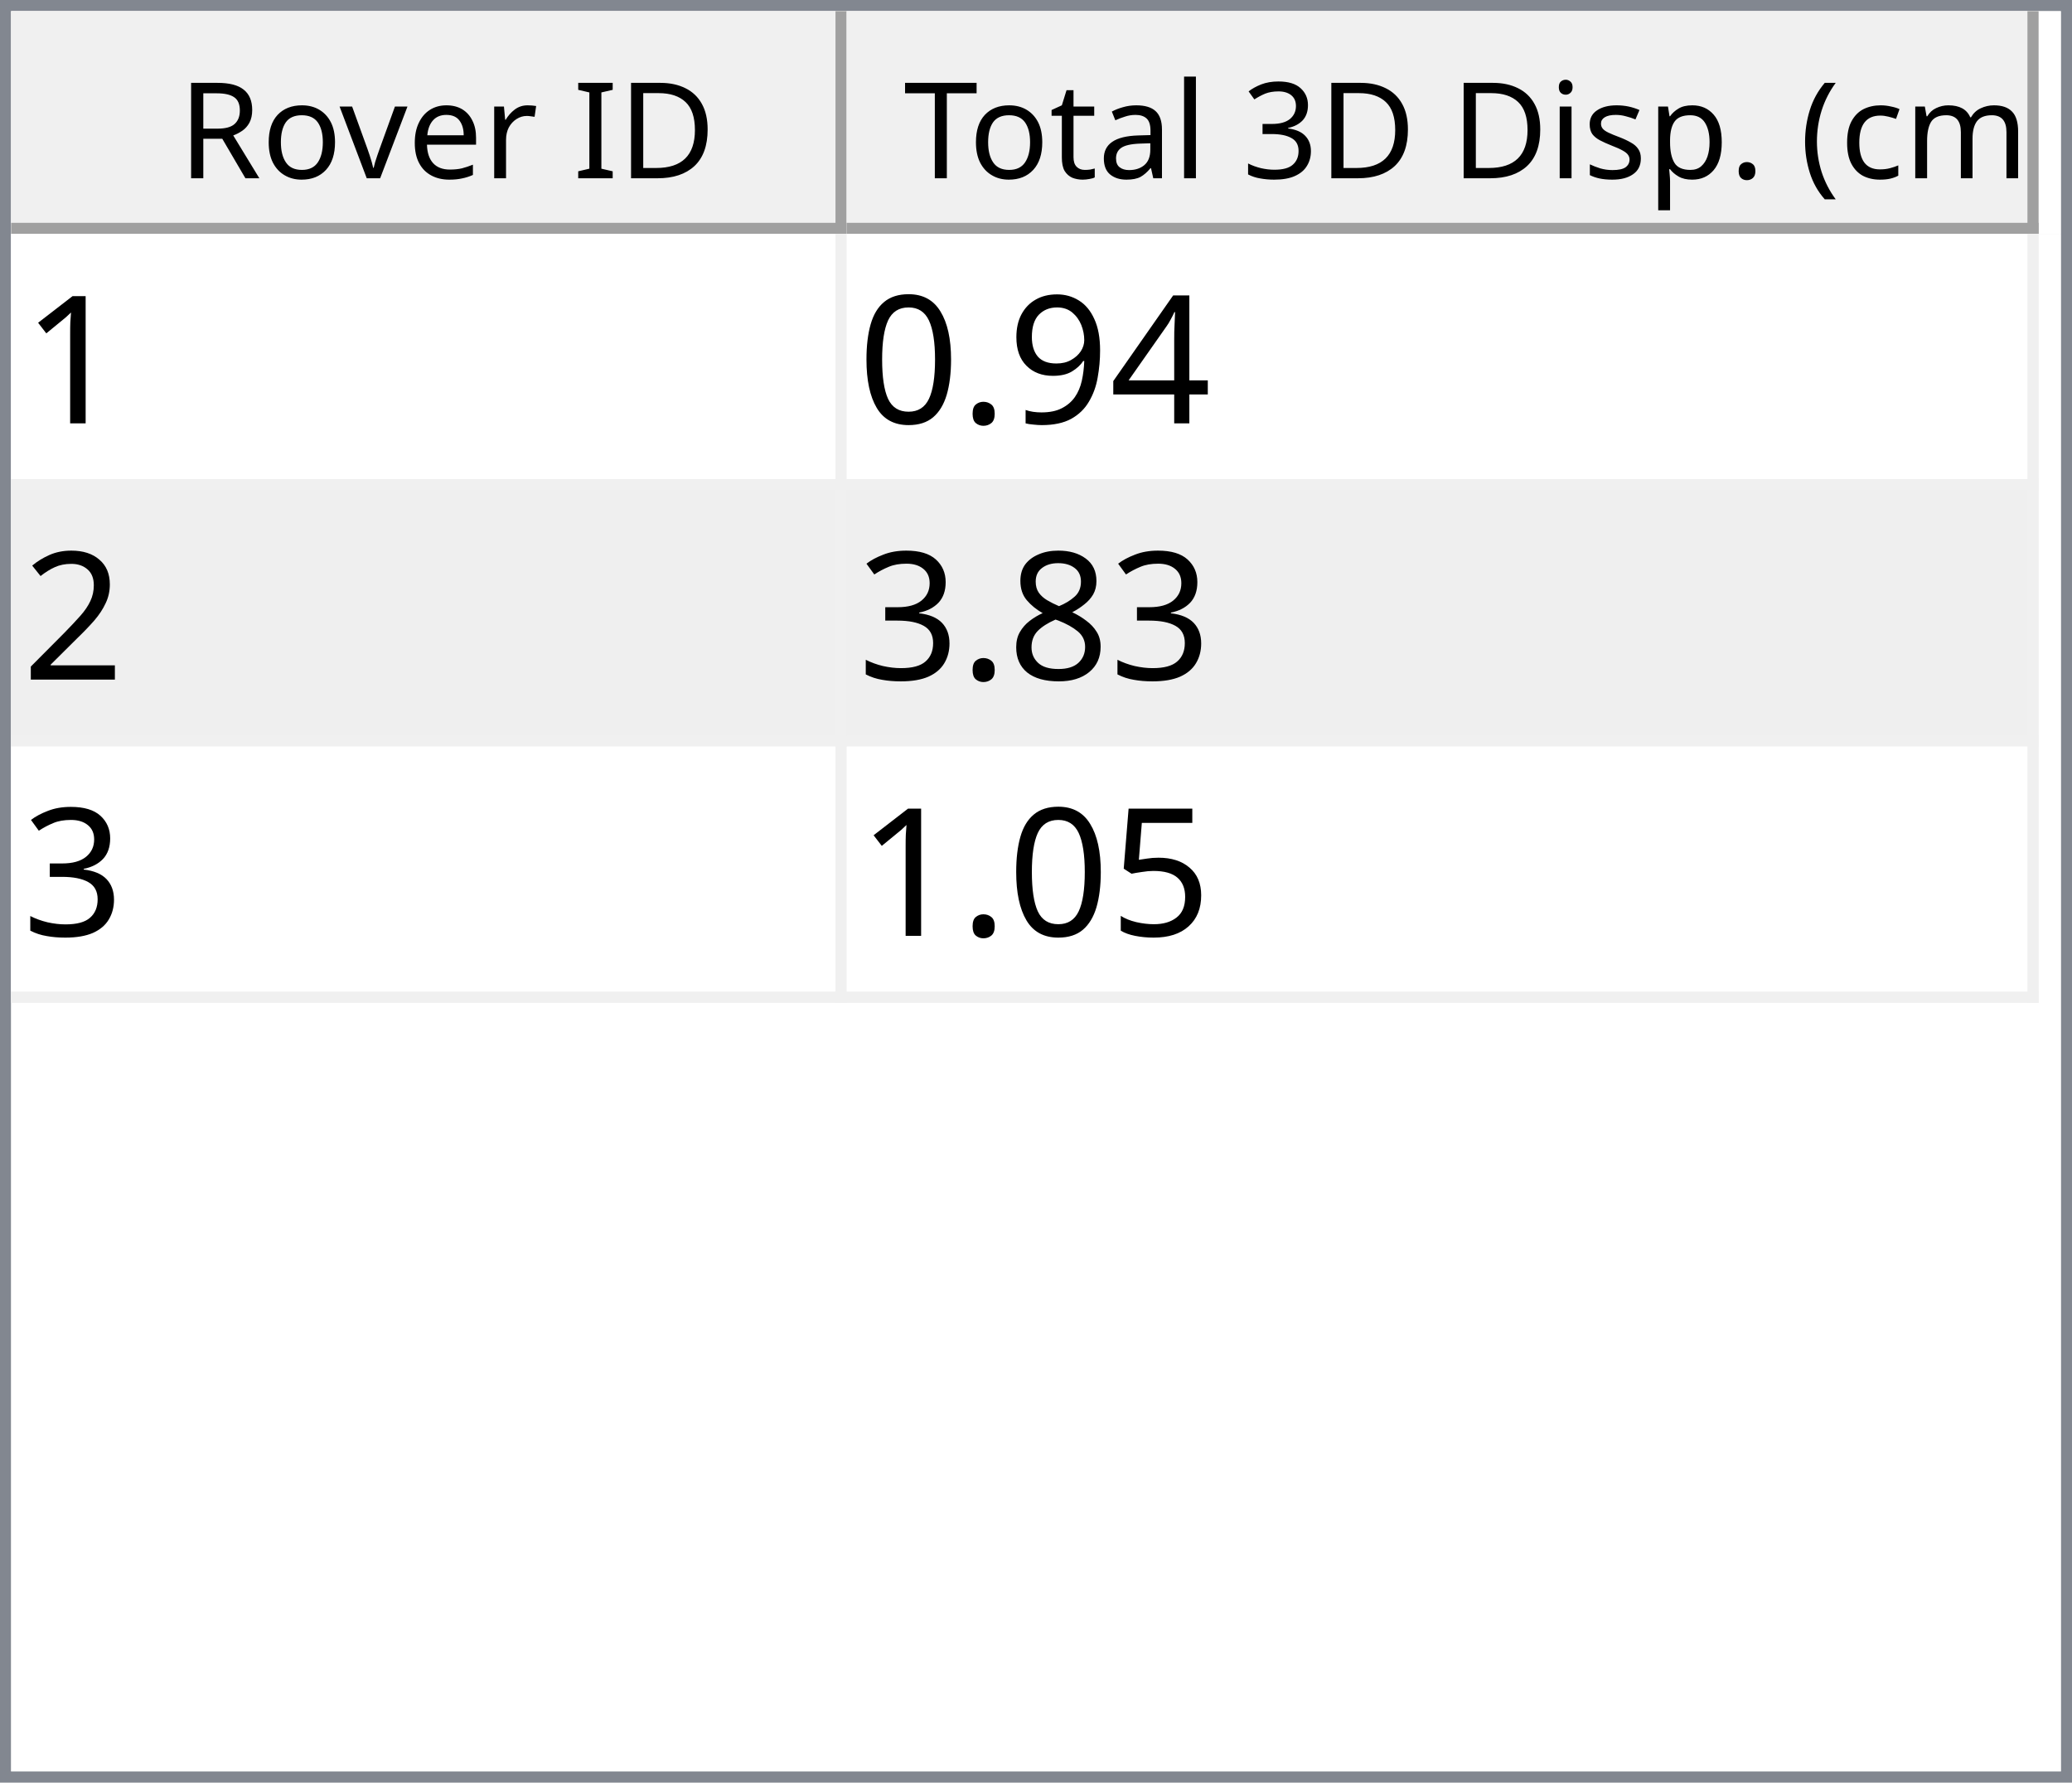
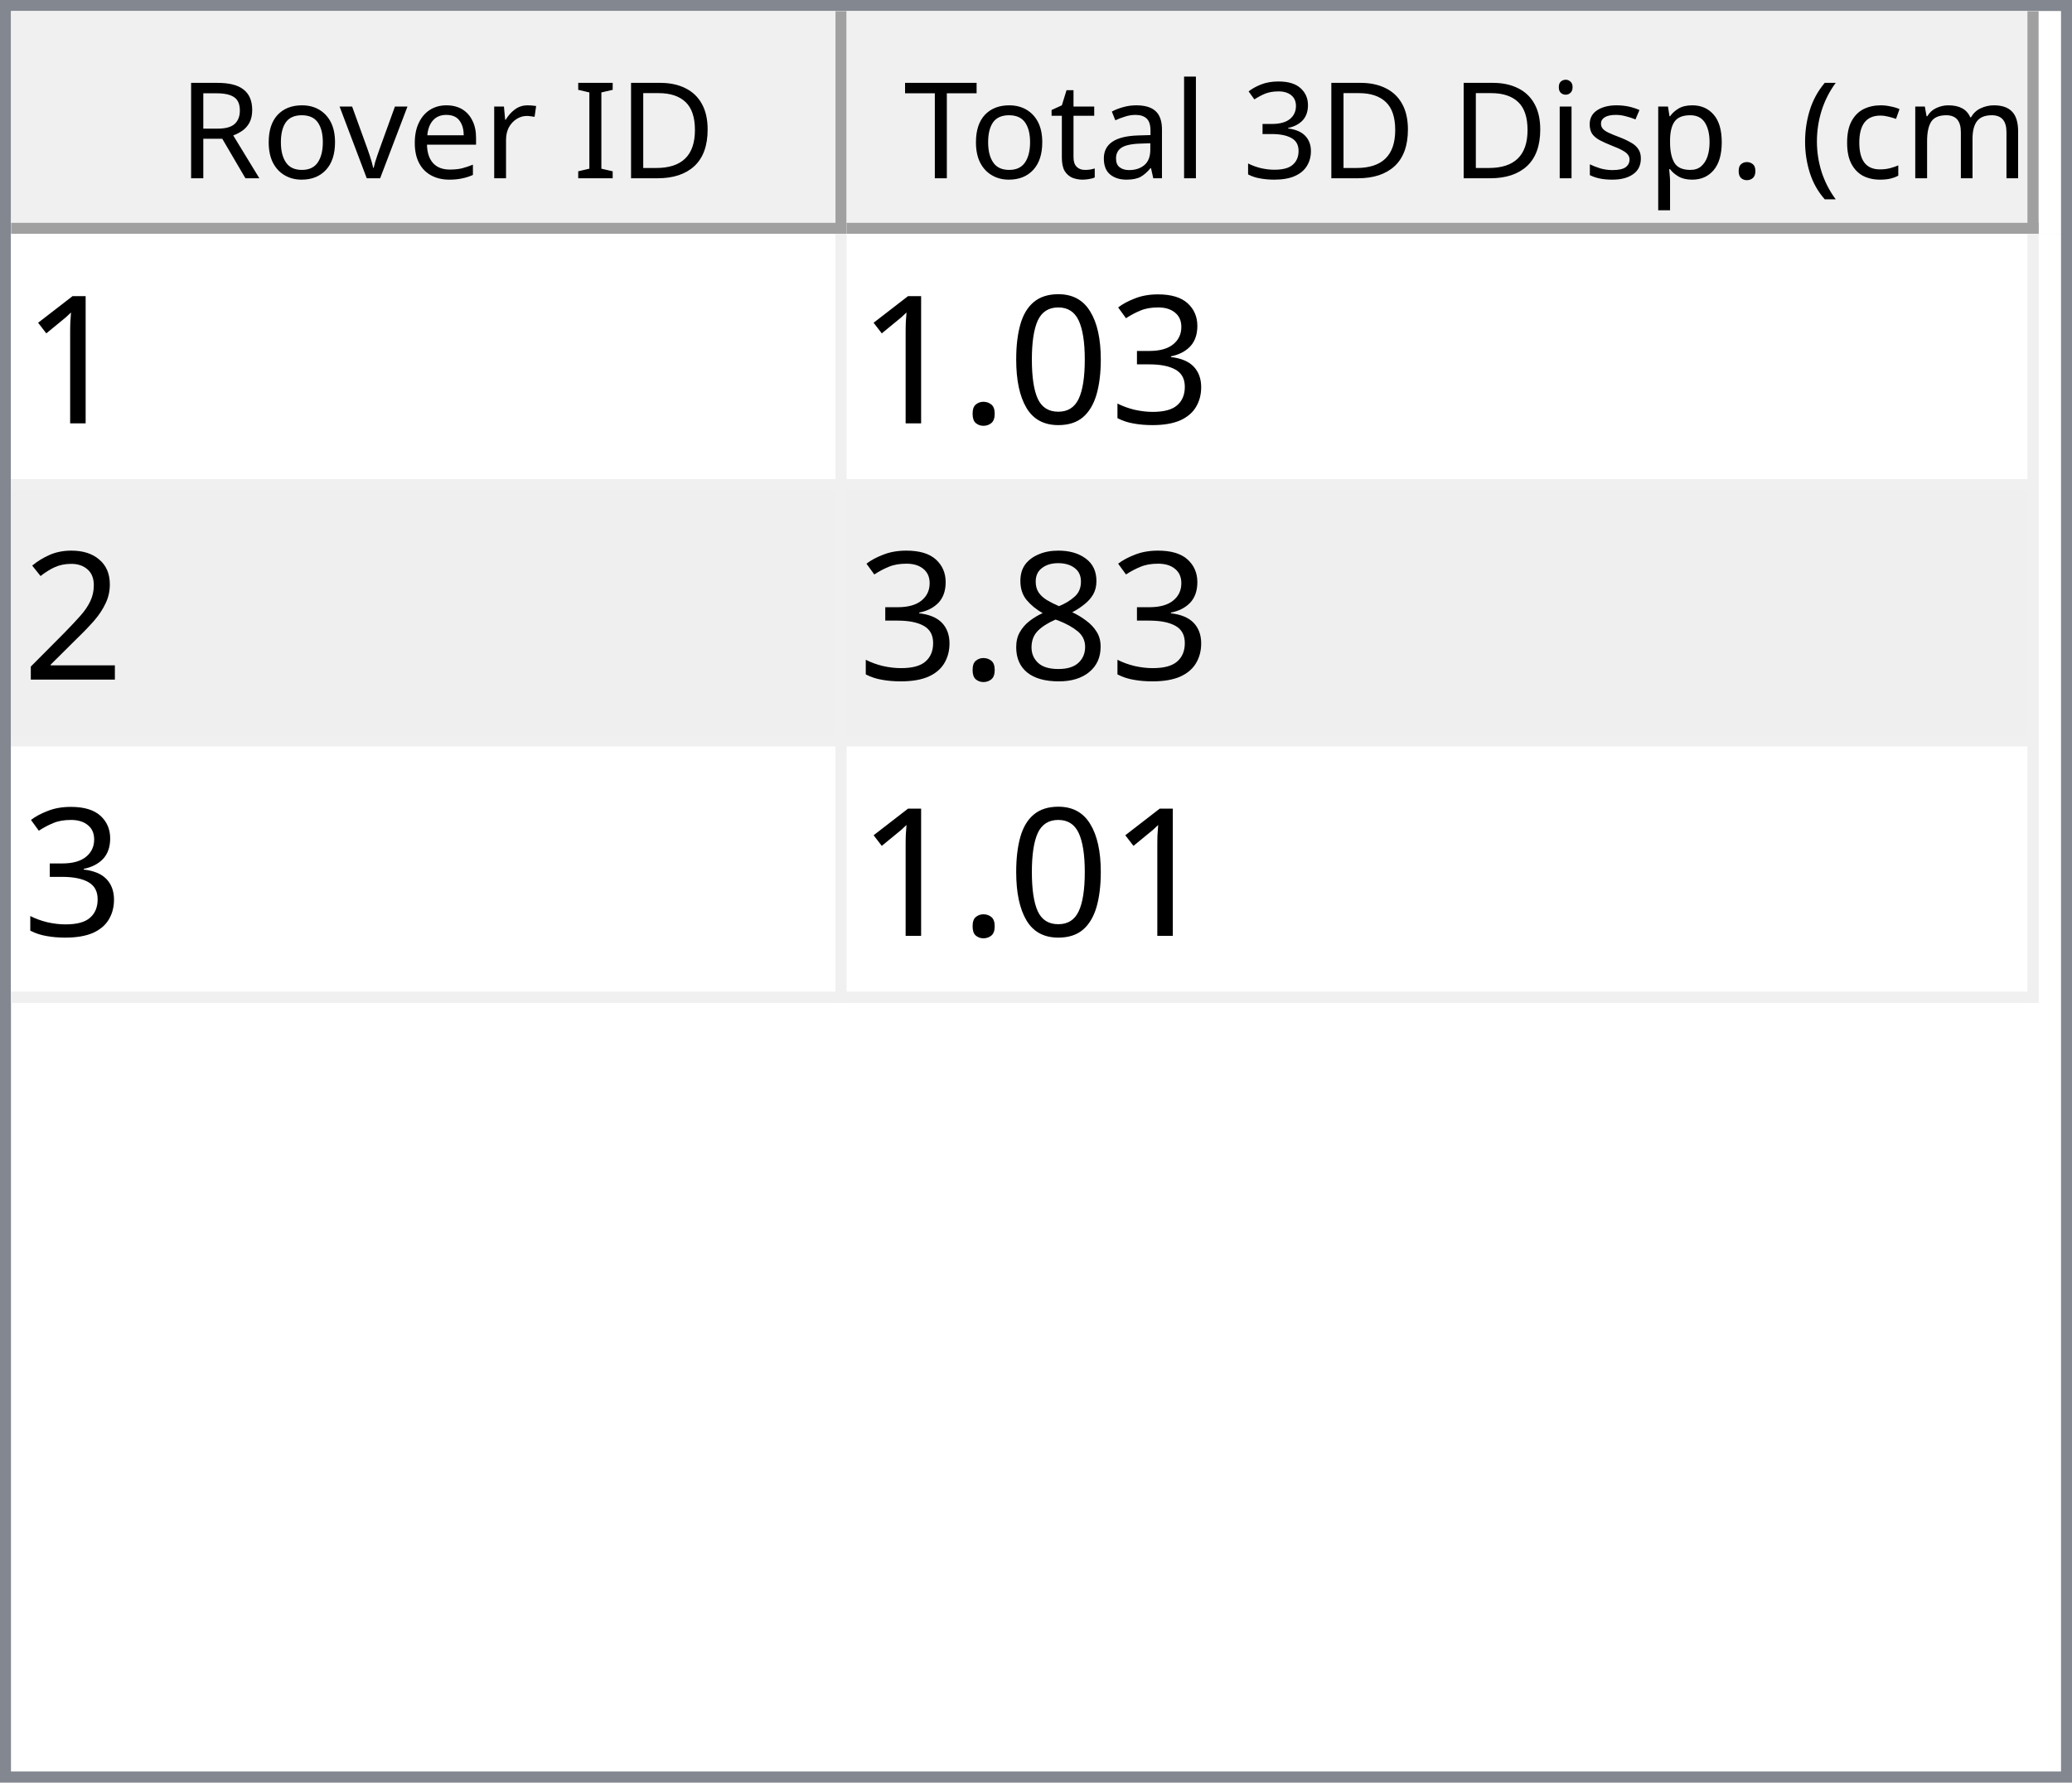
<svg xmlns="http://www.w3.org/2000/svg" style="fill-opacity:1; color-rendering:auto; color-interpolation:auto; text-rendering:auto; stroke:black; stroke-linecap:square; stroke-miterlimit:10; shape-rendering:auto; stroke-opacity:1; fill:black; stroke-dasharray:none; font-weight:normal; stroke-width:1; font-family:'Dialog'; font-style:normal; stroke-linejoin:miter; font-size:12px; stroke-dashoffset:0; image-rendering:auto;" width="186" height="160">
  <defs id="genericDefs" />
  <g>
    <defs id="defs1">
      <clipPath clipPathUnits="userSpaceOnUse" id="clipPath1">
        <path d="M0 0 L186 0 L186 160 L0 160 L0 0 Z" />
      </clipPath>
      <clipPath clipPathUnits="userSpaceOnUse" id="clipPath2">
        <path d="M0 0 L0 160 L186 160 L186 0 Z" />
      </clipPath>
      <clipPath clipPathUnits="userSpaceOnUse" id="clipPath3">
        <path d="M0 0 L0 20 L184 20 L184 0 Z" />
      </clipPath>
      <clipPath clipPathUnits="userSpaceOnUse" id="clipPath4">
        <path d="M0 0 L0 20 L75 20 L75 0 Z" />
      </clipPath>
      <clipPath clipPathUnits="userSpaceOnUse" id="clipPath5">
        <path d="M1 1 L1 19 L74 19 L74 1 Z" />
      </clipPath>
      <clipPath clipPathUnits="userSpaceOnUse" id="clipPath6">
        <path d="M0 0 L0 18 L73 18 L73 0 Z" />
      </clipPath>
      <clipPath clipPathUnits="userSpaceOnUse" id="clipPath7">
        <path d="M-0.5 -0.5 L-0.5 19.5 L74.5 19.5 L74.5 -0.5 Z" />
      </clipPath>
      <clipPath clipPathUnits="userSpaceOnUse" id="clipPath8">
        <path d="M0 0 L0 20 L107 20 L107 0 Z" />
      </clipPath>
      <clipPath clipPathUnits="userSpaceOnUse" id="clipPath9">
        <path d="M1 1 L1 19 L106 19 L106 1 Z" />
      </clipPath>
      <clipPath clipPathUnits="userSpaceOnUse" id="clipPath10">
        <path d="M0 0 L0 18 L105 18 L105 0 Z" />
      </clipPath>
      <clipPath clipPathUnits="userSpaceOnUse" id="clipPath11">
        <path d="M-0.5 -0.5 L-0.5 19.5 L106.5 19.5 L106.5 -0.5 Z" />
      </clipPath>
      <clipPath clipPathUnits="userSpaceOnUse" id="clipPath12">
        <path d="M0 0 L0 138 L184 138 L184 0 Z" />
      </clipPath>
      <clipPath clipPathUnits="userSpaceOnUse" id="clipPath13">
        <path d="M0 0 L0 69 L182 69 L182 0 Z" />
      </clipPath>
      <clipPath clipPathUnits="userSpaceOnUse" id="clipPath14">
        <path d="M-0.5 -0.5 L-0.5 68.5 L181.5 68.5 L181.5 -0.5 Z" />
      </clipPath>
      <clipPath clipPathUnits="userSpaceOnUse" id="clipPath15">
        <path d="M0 0 L0 22 L74 22 L74 0 Z" />
      </clipPath>
      <clipPath clipPathUnits="userSpaceOnUse" id="clipPath16">
        <path d="M0 0 L0 22 L106 22 L106 0 Z" />
      </clipPath>
      <font horiz-adv-x="64.551" id="font1">
        <font-face ascent="107.91" descent="25.098" units-per-em="100" style="font-style:normal; font-family:Segoe UI; font-weight:normal;" />
        <missing-glyph horiz-adv-x="64.551" d="M8.109 0 L8.109 68.266 L56.453 68.266 L56.453 0 L8.109 0 ZM15.328 7.234 L49.219 7.234 L49.219 61.031 L15.328 61.031 L15.328 7.234 Z" />
        <glyph unicode="D" horiz-adv-x="70.117" d="M9.188 0 L9.188 70.016 L28.516 70.016 Q65.531 70.016 65.531 35.891 Q65.531 19.672 55.25 9.836 Q44.969 0 27.734 0 L9.188 0 ZM17.391 62.594 L17.391 7.422 L27.828 7.422 Q41.609 7.422 49.273 14.797 Q56.938 22.172 56.938 35.688 Q56.938 62.594 28.328 62.594 L17.391 62.594 Z" />
        <glyph unicode="I" horiz-adv-x="26.611" d="M17.391 0 L9.188 0 L9.188 70.016 L17.391 70.016 L17.391 0 Z" />
        <glyph unicode=" " horiz-adv-x="27.393" d="" />
        <glyph unicode="r" horiz-adv-x="34.766" d="M34.188 41.891 Q32.078 43.5 28.125 43.5 Q23 43.5 19.555 38.672 Q16.109 33.844 16.109 25.484 L16.109 0 L8.109 0 L8.109 50 L16.109 50 L16.109 39.703 L16.312 39.703 Q18.016 44.969 21.531 47.922 Q25.047 50.875 29.391 50.875 Q32.516 50.875 34.188 50.203 L34.188 41.891 Z" />
        <glyph unicode="e" horiz-adv-x="52.295" d="M48.297 23 L12.984 23 Q13.188 14.656 17.484 10.109 Q21.781 5.562 29.297 5.562 Q37.75 5.562 44.828 11.141 L44.828 3.609 Q38.234 -1.172 27.391 -1.172 Q16.797 -1.172 10.742 5.641 Q4.688 12.453 4.688 24.812 Q4.688 36.469 11.305 43.82 Q17.922 51.172 27.734 51.172 Q37.547 51.172 42.922 44.828 Q48.297 38.484 48.297 27.203 L48.297 23 ZM40.094 29.781 Q40.047 36.719 36.75 40.578 Q33.453 44.438 27.594 44.438 Q21.922 44.438 17.969 40.383 Q14.016 36.328 13.094 29.781 L40.094 29.781 Z" />
        <glyph unicode="v" horiz-adv-x="47.9" d="M47.406 50 L27.484 0 L19.625 0 L0.688 50 L9.469 50 L22.172 13.672 Q23.578 9.672 23.922 6.688 L24.125 6.688 Q24.609 10.453 25.688 13.484 L38.969 50 L47.406 50 Z" />
        <glyph unicode="o" horiz-adv-x="58.594" d="M29 -1.172 Q17.922 -1.172 11.305 5.836 Q4.688 12.844 4.688 24.422 Q4.688 37.016 11.57 44.094 Q18.453 51.172 30.172 51.172 Q41.359 51.172 47.633 44.289 Q53.906 37.406 53.906 25.203 Q53.906 13.234 47.141 6.031 Q40.375 -1.172 29 -1.172 ZM29.594 44.438 Q21.875 44.438 17.383 39.188 Q12.891 33.938 12.891 24.703 Q12.891 15.828 17.43 10.695 Q21.969 5.562 29.594 5.562 Q37.359 5.562 41.531 10.594 Q45.703 15.625 45.703 24.906 Q45.703 34.281 41.531 39.359 Q37.359 44.438 29.594 44.438 Z" />
        <glyph unicode="R" horiz-adv-x="59.814" d="M59.375 0 L49.609 0 L37.891 19.625 Q36.281 22.359 34.766 24.289 Q33.25 26.219 31.664 27.438 Q30.078 28.656 28.25 29.219 Q26.422 29.781 24.125 29.781 L17.391 29.781 L17.391 0 L9.188 0 L9.188 70.016 L30.078 70.016 Q34.672 70.016 38.555 68.867 Q42.438 67.719 45.289 65.375 Q48.141 63.031 49.758 59.547 Q51.375 56.062 51.375 51.375 Q51.375 47.703 50.273 44.656 Q49.172 41.609 47.148 39.211 Q45.125 36.812 42.266 35.133 Q39.406 33.453 35.844 32.516 L35.844 32.328 Q37.594 31.547 38.891 30.547 Q40.188 29.547 41.359 28.18 Q42.531 26.812 43.68 25.078 Q44.828 23.344 46.234 21.047 L59.375 0 ZM17.391 62.594 L17.391 37.203 L28.516 37.203 Q31.594 37.203 34.203 38.133 Q36.812 39.062 38.719 40.797 Q40.625 42.531 41.703 45.047 Q42.781 47.562 42.781 50.688 Q42.781 56.297 39.141 59.445 Q35.5 62.594 28.609 62.594 L17.391 62.594 Z" />
        <glyph unicode=")" horiz-adv-x="30.176" d="M8.297 -15.922 L1.172 -15.922 Q16.406 2.344 16.406 26.812 Q16.406 51.469 1.078 70.016 L8.297 70.016 Q23.531 52.156 23.531 26.703 Q23.531 1.375 8.297 -15.922 Z" />
        <glyph unicode="m" horiz-adv-x="86.133" d="M79.109 0 L71.094 0 L71.094 28.719 Q71.094 37.016 68.531 40.727 Q65.969 44.438 59.906 44.438 Q54.781 44.438 51.195 39.75 Q47.609 35.062 47.609 28.516 L47.609 0 L39.594 0 L39.594 29.688 Q39.594 44.438 28.219 44.438 Q22.953 44.438 19.531 40.016 Q16.109 35.594 16.109 28.516 L16.109 0 L8.109 0 L8.109 50 L16.109 50 L16.109 42.094 L16.312 42.094 Q21.625 51.172 31.844 51.172 Q36.969 51.172 40.773 48.312 Q44.578 45.453 46 40.828 Q51.562 51.172 62.594 51.172 Q79.109 51.172 79.109 30.812 L79.109 0 Z" />
        <glyph unicode="c" horiz-adv-x="46.191" d="M42.188 2.297 Q36.422 -1.172 28.516 -1.172 Q17.828 -1.172 11.258 5.789 Q4.688 12.75 4.688 23.828 Q4.688 36.188 11.766 43.68 Q18.844 51.172 30.672 51.172 Q37.25 51.172 42.281 48.734 L42.281 40.531 Q36.719 44.438 30.375 44.438 Q22.703 44.438 17.797 38.945 Q12.891 33.453 12.891 24.516 Q12.891 15.719 17.508 10.641 Q22.125 5.562 29.891 5.562 Q36.422 5.562 42.188 9.906 L42.188 2.297 Z" />
        <glyph unicode="(" horiz-adv-x="30.176" d="M29.109 -15.922 L21.969 -15.922 Q6.844 1.375 6.844 26.703 Q6.844 52.156 21.969 70.016 L29.203 70.016 Q13.875 51.469 13.875 26.812 Q13.875 2.344 29.109 -15.922 Z" />
        <glyph unicode="." horiz-adv-x="21.68" d="M10.891 -1.078 Q8.641 -1.078 7.055 0.539 Q5.469 2.156 5.469 4.391 Q5.469 6.641 7.055 8.273 Q8.641 9.906 10.891 9.906 Q13.188 9.906 14.797 8.273 Q16.406 6.641 16.406 4.391 Q16.406 2.156 14.797 0.539 Q13.188 -1.078 10.891 -1.078 Z" />
        <glyph unicode="p" horiz-adv-x="58.789" d="M16.312 7.234 L16.109 7.234 L16.109 -23 L8.109 -23 L8.109 50 L16.109 50 L16.109 41.219 L16.312 41.219 Q22.219 51.172 33.594 51.172 Q43.266 51.172 48.688 44.461 Q54.109 37.75 54.109 26.469 Q54.109 13.922 48 6.375 Q41.891 -1.172 31.297 -1.172 Q21.578 -1.172 16.312 7.234 ZM16.109 27.391 L16.109 20.406 Q16.109 14.203 20.141 9.883 Q24.172 5.562 30.375 5.562 Q37.641 5.562 41.773 11.133 Q45.906 16.703 45.906 26.609 Q45.906 34.969 42.047 39.703 Q38.188 44.438 31.594 44.438 Q24.609 44.438 20.359 39.578 Q16.109 34.719 16.109 27.391 Z" />
        <glyph unicode="s" horiz-adv-x="42.432" d="M5.078 1.812 L5.078 10.406 Q11.625 5.562 19.484 5.562 Q30.031 5.562 30.031 12.594 Q30.031 14.594 29.125 15.992 Q28.219 17.391 26.68 18.461 Q25.141 19.531 23.07 20.383 Q21 21.234 18.609 22.172 Q15.281 23.484 12.766 24.828 Q10.25 26.172 8.57 27.859 Q6.891 29.547 6.031 31.695 Q5.172 33.844 5.172 36.719 Q5.172 40.234 6.789 42.945 Q8.406 45.656 11.086 47.484 Q13.766 49.312 17.211 50.242 Q20.656 51.172 24.312 51.172 Q30.812 51.172 35.938 48.922 L35.938 40.828 Q30.422 44.438 23.25 44.438 Q21 44.438 19.195 43.922 Q17.391 43.406 16.094 42.477 Q14.797 41.547 14.086 40.258 Q13.375 38.969 13.375 37.406 Q13.375 35.453 14.086 34.133 Q14.797 32.812 16.164 31.789 Q17.531 30.766 19.484 29.938 Q21.438 29.109 23.922 28.125 Q27.25 26.859 29.883 25.516 Q32.516 24.172 34.375 22.484 Q36.234 20.797 37.234 18.602 Q38.234 16.406 38.234 13.375 Q38.234 9.672 36.602 6.938 Q34.969 4.203 32.234 2.398 Q29.5 0.594 25.93 -0.289 Q22.359 -1.172 18.453 -1.172 Q10.75 -1.172 5.078 1.812 Z" />
        <glyph unicode="i" horiz-adv-x="24.219" d="M12.203 62.703 Q10.062 62.703 8.547 64.164 Q7.031 65.625 7.031 67.875 Q7.031 70.125 8.547 71.609 Q10.062 73.094 12.203 73.094 Q14.406 73.094 15.945 71.609 Q17.484 70.125 17.484 67.875 Q17.484 65.719 15.945 64.211 Q14.406 62.703 12.203 62.703 ZM16.109 0 L8.109 0 L8.109 50 L16.109 50 L16.109 0 Z" />
        <glyph unicode="3" horiz-adv-x="53.906" d="M46.531 19.828 Q46.531 15.094 44.75 11.211 Q42.969 7.328 39.719 4.57 Q36.469 1.812 31.93 0.297 Q27.391 -1.219 21.922 -1.219 Q11.922 -1.219 6 2.594 L6 11.188 Q13.094 5.609 22.219 5.609 Q25.875 5.609 28.828 6.539 Q31.781 7.469 33.906 9.227 Q36.031 10.984 37.18 13.477 Q38.328 15.969 38.328 19.094 Q38.328 32.812 18.797 32.812 L12.984 32.812 L12.984 39.594 L18.5 39.594 Q35.797 39.594 35.797 52.484 Q35.797 64.406 22.609 64.406 Q15.188 64.406 8.688 59.422 L8.688 67.188 Q15.375 71.188 24.609 71.188 Q29 71.188 32.57 69.969 Q36.141 68.75 38.68 66.555 Q41.219 64.359 42.609 61.281 Q44 58.203 44 54.5 Q44 40.672 30.031 36.719 L30.031 36.531 Q33.594 36.141 36.625 34.797 Q39.656 33.453 41.852 31.305 Q44.047 29.156 45.289 26.25 Q46.531 23.344 46.531 19.828 Z" />
        <glyph unicode="l" horiz-adv-x="24.219" d="M16.109 0 L8.109 0 L8.109 74.031 L16.109 74.031 L16.109 0 Z" />
        <glyph unicode="a" horiz-adv-x="50.879" d="M43.891 0 L35.891 0 L35.891 7.812 L35.688 7.812 Q30.469 -1.172 20.312 -1.172 Q12.844 -1.172 8.617 2.781 Q4.391 6.734 4.391 13.281 Q4.391 27.297 20.906 29.594 L35.891 31.688 Q35.891 44.438 25.594 44.438 Q16.547 44.438 9.281 38.281 L9.281 46.484 Q16.656 51.172 26.266 51.172 Q43.891 51.172 43.891 32.516 L43.891 0 ZM35.891 25.297 L23.828 23.641 Q18.266 22.859 15.43 20.875 Q12.594 18.891 12.594 13.875 Q12.594 10.203 15.211 7.883 Q17.828 5.562 22.172 5.562 Q28.125 5.562 32.008 9.742 Q35.891 13.922 35.891 20.312 L35.891 25.297 Z" />
        <glyph unicode="t" horiz-adv-x="33.887" d="M31.297 0.484 Q28.469 -1.078 23.828 -1.078 Q10.688 -1.078 10.688 13.578 L10.688 43.172 L2.094 43.172 L2.094 50 L10.688 50 L10.688 62.203 L18.703 64.797 L18.703 50 L31.297 50 L31.297 43.172 L18.703 43.172 L18.703 14.984 Q18.703 9.969 20.414 7.82 Q22.125 5.672 26.078 5.672 Q29.109 5.672 31.297 7.328 L31.297 0.484 Z" />
        <glyph unicode="T" horiz-adv-x="52.393" d="M50.594 62.594 L30.375 62.594 L30.375 0 L22.172 0 L22.172 62.594 L2 62.594 L2 70.016 L50.594 70.016 L50.594 62.594 Z" />
      </font>
      <font horiz-adv-x="75.0" id="font2">
        <font-face ascent="100.537" descent="21.973" units-per-em="100" style="font-style:normal; font-family:sans-serif; font-weight:normal;" />
        <missing-glyph horiz-adv-x="75.0" d="M12.5 0 L12.5 62.5 L62.5 62.5 L62.5 0 L12.5 0 ZM14.062 1.562 L60.938 1.562 L60.938 60.938 L14.062 60.938 L14.062 1.562 Z" />
        <glyph unicode="1" horiz-adv-x="55.615" d="M37.25 0 L28.469 0 L28.469 56 Q25.297 52.984 20.141 49.953 Q14.984 46.922 10.891 45.406 L10.891 53.906 Q18.266 57.375 23.781 62.305 Q29.297 67.234 31.594 71.875 L37.25 71.875 L37.25 0 Z" />
-         <glyph unicode="4" horiz-adv-x="55.615" d="M32.328 0 L32.328 17.141 L1.266 17.141 L1.266 25.203 L33.938 71.578 L41.109 71.578 L41.109 25.203 L50.781 25.203 L50.781 17.141 L41.109 17.141 L41.109 0 L32.328 0 ZM32.328 25.203 L32.328 57.469 L9.906 25.203 L32.328 25.203 Z" />
-         <glyph unicode="9" horiz-adv-x="55.615" d="M5.469 16.547 L13.922 17.328 Q14.984 11.375 18.016 8.688 Q21.047 6 25.781 6 Q29.828 6 32.883 7.859 Q35.938 9.719 37.891 12.82 Q39.844 15.922 41.164 21.195 Q42.484 26.469 42.484 31.938 Q42.484 32.516 42.438 33.688 Q39.797 29.5 35.234 26.883 Q30.672 24.266 25.344 24.266 Q16.453 24.266 10.305 30.711 Q4.156 37.156 4.156 47.703 Q4.156 58.594 10.578 65.234 Q17 71.875 26.656 71.875 Q33.641 71.875 39.43 68.117 Q45.219 64.359 48.219 57.398 Q51.219 50.438 51.219 37.25 Q51.219 23.531 48.242 15.406 Q45.266 7.281 39.383 3.031 Q33.5 -1.219 25.594 -1.219 Q17.188 -1.219 11.867 3.445 Q6.547 8.109 5.469 16.547 ZM41.453 48.141 Q41.453 55.719 37.43 60.156 Q33.406 64.594 27.734 64.594 Q21.875 64.594 17.531 59.812 Q13.188 55.031 13.188 47.406 Q13.188 40.578 17.312 36.305 Q21.438 32.031 27.484 32.031 Q33.594 32.031 37.523 36.305 Q41.453 40.578 41.453 48.141 Z" />
+         <glyph unicode="3" horiz-adv-x="55.615" d="M4.203 18.891 L12.984 20.062 Q14.5 12.594 18.141 9.297 Q21.781 6 27 6 Q33.203 6 37.477 10.297 Q41.75 14.594 41.75 20.953 Q41.75 27 37.797 30.93 Q33.844 34.859 27.734 34.859 Q25.25 34.859 21.531 33.891 L22.516 41.609 Q23.391 41.5 23.922 41.5 Q29.547 41.5 34.039 44.43 Q38.531 47.359 38.531 53.469 Q38.531 58.297 35.258 61.477 Q31.984 64.656 26.812 64.656 Q21.688 64.656 18.266 61.43 Q14.844 58.203 13.875 51.766 L5.078 53.328 Q6.688 62.156 12.398 67.016 Q18.109 71.875 26.609 71.875 Q32.469 71.875 37.398 69.359 Q42.328 66.844 44.945 62.5 Q47.562 58.156 47.562 53.266 Q47.562 48.641 45.07 44.828 Q42.578 41.016 37.703 38.766 Q44.047 37.312 47.562 32.695 Q51.078 28.078 51.078 21.141 Q51.078 11.766 44.242 5.25 Q37.406 -1.266 26.953 -1.266 Q17.531 -1.266 11.305 4.352 Q5.078 9.969 4.203 18.891 Z" />
+         <glyph unicode="0" horiz-adv-x="55.615" d="M4.156 35.297 Q4.156 48 6.766 55.742 Q9.375 63.484 14.523 67.68 Q19.672 71.875 27.484 71.875 Q33.25 71.875 37.594 69.555 Q41.938 67.234 44.773 62.867 Q47.609 58.5 49.219 52.227 Q50.828 45.953 50.828 35.297 Q50.828 22.703 48.242 14.969 Q45.656 7.234 40.508 3.008 Q35.359 -1.219 27.484 -1.219 Q17.141 -1.219 11.234 6.203 Q4.156 15.141 4.156 35.297 ZM13.188 35.297 Q13.188 17.672 17.312 11.836 Q21.438 6 27.484 6 Q33.547 6 37.672 11.859 Q41.797 17.719 41.797 35.297 Q41.797 52.984 37.672 58.789 Q33.547 64.594 27.391 64.594 Q21.344 64.594 17.719 59.469 Q13.188 52.938 13.188 35.297 Z" />
        <glyph unicode="." horiz-adv-x="27.783" d="M9.078 0 L9.078 10.016 L19.094 10.016 L19.094 0 L9.078 0 Z" />
-         <glyph unicode="0" horiz-adv-x="55.615" d="M4.156 35.297 Q4.156 48 6.766 55.742 Q9.375 63.484 14.523 67.68 Q19.672 71.875 27.484 71.875 Q33.25 71.875 37.594 69.555 Q41.938 67.234 44.773 62.867 Q47.609 58.5 49.219 52.227 Q50.828 45.953 50.828 35.297 Q50.828 22.703 48.242 14.969 Q45.656 7.234 40.508 3.008 Q35.359 -1.219 27.484 -1.219 Q17.141 -1.219 11.234 6.203 Q4.156 15.141 4.156 35.297 ZM13.188 35.297 Q13.188 17.672 17.312 11.836 Q21.438 6 27.484 6 Q33.547 6 37.672 11.859 Q41.797 17.719 41.797 35.297 Q41.797 52.984 37.672 58.789 Q33.547 64.594 27.391 64.594 Q21.344 64.594 17.719 59.469 Q13.188 52.938 13.188 35.297 Z" />
        <glyph unicode="2" horiz-adv-x="55.615" d="M50.344 8.453 L50.344 0 L3.031 0 Q2.938 3.172 4.047 6.109 Q5.859 10.938 9.836 15.625 Q13.812 20.312 21.344 26.469 Q33.016 36.031 37.117 41.625 Q41.219 47.219 41.219 52.203 Q41.219 57.422 37.477 61.008 Q33.734 64.594 27.734 64.594 Q21.391 64.594 17.578 60.789 Q13.766 56.984 13.719 50.25 L4.688 51.172 Q5.609 61.281 11.664 66.578 Q17.719 71.875 27.938 71.875 Q38.234 71.875 44.242 66.164 Q50.25 60.453 50.25 52 Q50.25 47.703 48.492 43.555 Q46.734 39.406 42.656 34.812 Q38.578 30.219 29.109 22.219 Q21.188 15.578 18.945 13.211 Q16.703 10.844 15.234 8.453 L50.344 8.453 Z" />
        <glyph unicode="8" horiz-adv-x="55.615" d="M17.672 38.812 Q12.203 40.828 9.57 44.539 Q6.938 48.25 6.938 53.422 Q6.938 61.234 12.555 66.555 Q18.172 71.875 27.484 71.875 Q36.859 71.875 42.578 66.43 Q48.297 60.984 48.297 53.172 Q48.297 48.188 45.68 44.508 Q43.062 40.828 37.75 38.812 Q44.344 36.672 47.781 31.883 Q51.219 27.094 51.219 20.453 Q51.219 11.281 44.727 5.031 Q38.234 -1.219 27.641 -1.219 Q17.047 -1.219 10.547 5.055 Q4.047 11.328 4.047 20.703 Q4.047 27.688 7.594 32.398 Q11.141 37.109 17.672 38.812 ZM15.922 53.719 Q15.922 48.641 19.195 45.414 Q22.469 42.188 27.688 42.188 Q32.766 42.188 36.016 45.383 Q39.266 48.578 39.266 53.219 Q39.266 58.062 35.914 61.359 Q32.562 64.656 27.594 64.656 Q22.562 64.656 19.242 61.43 Q15.922 58.203 15.922 53.719 ZM13.094 20.656 Q13.094 16.891 14.875 13.375 Q16.656 9.859 20.172 7.93 Q23.688 6 27.734 6 Q34.031 6 38.133 10.055 Q42.234 14.109 42.234 20.359 Q42.234 26.703 38.016 30.859 Q33.797 35.016 27.438 35.016 Q21.234 35.016 17.164 30.914 Q13.094 26.812 13.094 20.656 Z" />
-         <glyph unicode="3" horiz-adv-x="55.615" d="M4.203 18.891 L12.984 20.062 Q14.5 12.594 18.141 9.297 Q21.781 6 27 6 Q33.203 6 37.477 10.297 Q41.75 14.594 41.75 20.953 Q41.75 27 37.797 30.93 Q33.844 34.859 27.734 34.859 Q25.25 34.859 21.531 33.891 L22.516 41.609 Q23.391 41.5 23.922 41.5 Q29.547 41.5 34.039 44.43 Q38.531 47.359 38.531 53.469 Q38.531 58.297 35.258 61.477 Q31.984 64.656 26.812 64.656 Q21.688 64.656 18.266 61.43 Q14.844 58.203 13.875 51.766 L5.078 53.328 Q6.688 62.156 12.398 67.016 Q18.109 71.875 26.609 71.875 Q32.469 71.875 37.398 69.359 Q42.328 66.844 44.945 62.5 Q47.562 58.156 47.562 53.266 Q47.562 48.641 45.07 44.828 Q42.578 41.016 37.703 38.766 Q44.047 37.312 47.562 32.695 Q51.078 28.078 51.078 21.141 Q51.078 11.766 44.242 5.25 Q37.406 -1.266 26.953 -1.266 Q17.531 -1.266 11.305 4.352 Q5.078 9.969 4.203 18.891 Z" />
-         <glyph unicode="5" horiz-adv-x="55.615" d="M4.156 18.75 L13.375 19.531 Q14.406 12.797 18.141 9.398 Q21.875 6 27.156 6 Q33.5 6 37.891 10.789 Q42.281 15.578 42.281 23.484 Q42.281 31 38.062 35.352 Q33.844 39.703 27 39.703 Q22.75 39.703 19.336 37.773 Q15.922 35.844 13.969 32.766 L5.719 33.844 L12.641 70.609 L48.25 70.609 L48.25 62.203 L19.672 62.203 L15.828 42.969 Q22.266 47.469 29.344 47.469 Q38.719 47.469 45.164 40.969 Q51.609 34.469 51.609 24.266 Q51.609 14.547 45.953 7.469 Q39.062 -1.219 27.156 -1.219 Q17.391 -1.219 11.211 4.25 Q5.031 9.719 4.156 18.75 Z" />
      </font>
    </defs>
    <g style="fill:white; stroke:white;">
      <rect x="0" y="0" width="186" style="clip-path:url(#clipPath1); stroke:none;" height="160" />
    </g>
    <g style="fill:white; text-rendering:optimizeSpeed; color-rendering:optimizeSpeed; image-rendering:optimizeSpeed; shape-rendering:crispEdges; stroke:white; color-interpolation:sRGB;">
      <rect x="0" width="186" height="160" y="0" style="stroke:none;" />
      <path style="stroke:none;" d="M0 160 L186 160 L186 0 L0 0 Z" />
    </g>
    <g style="fill:rgb(240,240,240); font-family:'Segoe UI'; stroke:rgb(240,240,240);">
      <rect x="0" y="0" width="186" style="clip-path:url(#clipPath2); stroke:none;" height="160" />
    </g>
    <g style="fill:rgb(130,135,144); font-family:'Segoe UI'; stroke:rgb(130,135,144);">
      <path d="M0 0 L186 0 L186 160 L0 160 L0 0 ZM1 1 L185 1 L185 159 L1 159 L1 1 Z" style="fill-rule:evenodd; clip-path:url(#clipPath2); stroke:none;" />
    </g>
    <g style="fill:white; font-family:'Segoe UI'; stroke:white;" transform="translate(1,1)">
      <rect x="0" y="0" width="184" style="clip-path:url(#clipPath3); stroke:none;" height="20" />
    </g>
    <g style="fill:rgb(240,240,240); font-family:'Segoe UI'; stroke:rgb(240,240,240);" transform="translate(1,1)">
      <rect x="0" y="0" width="75" style="clip-path:url(#clipPath4); stroke:none;" height="20" />
    </g>
    <g style="font-family:'Segoe UI';" transform="translate(2,2)">
      <text x="14" xml:space="preserve" y="14" style="clip-path:url(#clipPath6); stroke:none;">Rover ID</text>
    </g>
    <g style="fill:rgb(160,160,160); font-family:'Segoe UI'; stroke:rgb(160,160,160); stroke-linejoin:bevel;" transform="translate(1.5,1.5)">
      <line x1="74" x2="74" y1="0" style="fill:none; clip-path:url(#clipPath7);" y2="19" />
    </g>
    <g style="fill:rgb(160,160,160); font-family:'Segoe UI'; stroke:rgb(160,160,160); stroke-linejoin:bevel;" transform="matrix(1,0,0,1,1,1) translate(0.5,0.5)">
      <line x1="0" x2="74" y1="19" style="fill:none; clip-path:url(#clipPath7);" y2="19" />
    </g>
    <g style="fill:rgb(240,240,240); font-family:'Segoe UI'; stroke:rgb(240,240,240);" transform="translate(76,1)">
      <rect x="0" y="0" width="107" style="clip-path:url(#clipPath8); stroke:none;" height="20" />
    </g>
    <g style="font-family:'Segoe UI';" transform="translate(77,2)">
      <text x="1" xml:space="preserve" y="14" style="clip-path:url(#clipPath10); stroke:none;"> Total 3D Disp. (cm)</text>
    </g>
    <g style="fill:rgb(160,160,160); font-family:'Segoe UI'; stroke:rgb(160,160,160); stroke-linejoin:bevel;" transform="translate(76.5,1.5)">
      <line x1="106" x2="106" y1="0" style="fill:none; clip-path:url(#clipPath11);" y2="19" />
    </g>
    <g style="fill:rgb(160,160,160); font-family:'Segoe UI'; stroke:rgb(160,160,160); stroke-linejoin:bevel;" transform="matrix(1,0,0,1,76,1) translate(0.5,0.5)">
      <line x1="0" x2="106" y1="19" style="fill:none; clip-path:url(#clipPath11);" y2="19" />
    </g>
    <g style="fill:white; font-family:'Segoe UI'; stroke:white;" transform="translate(1,21)">
      <rect x="0" y="0" width="184" style="clip-path:url(#clipPath12); stroke:none;" height="138" />
    </g>
    <g style="fill:rgb(240,240,240); font-size:16px; font-family:sans-serif; stroke:rgb(240,240,240);" transform="translate(1,21)">
      <rect x="0" y="0" width="182" style="clip-path:url(#clipPath13); stroke:none;" height="69" />
      <line transform="translate(0.5,0.5)" x1="0" x2="181" y1="22" style="clip-path:url(#clipPath14); fill:none; stroke-linejoin:bevel;" y2="22" />
    </g>
    <g transform="matrix(1,0,0,1,1,21) translate(0.5,0.5)" style="fill:rgb(240,240,240); font-size:16px; font-family:sans-serif; stroke:rgb(240,240,240); stroke-linejoin:bevel;">
      <line x1="0" x2="181" y1="45" style="fill:none; clip-path:url(#clipPath14);" y2="45" />
    </g>
    <g transform="matrix(1,0,0,1,1,21) translate(0.5,0.5)" style="fill:rgb(240,240,240); font-size:16px; font-family:sans-serif; stroke:rgb(240,240,240); stroke-linejoin:bevel;">
      <line x1="0" x2="181" y1="68" style="fill:none; clip-path:url(#clipPath14);" y2="68" />
    </g>
    <g transform="matrix(1,0,0,1,1,21) translate(0.5,0.5)" style="fill:rgb(240,240,240); font-size:16px; font-family:sans-serif; stroke:rgb(240,240,240); stroke-linejoin:bevel;">
      <line x1="74" x2="74" y1="0" style="fill:none; clip-path:url(#clipPath14);" y2="68" />
    </g>
    <g transform="matrix(1,0,0,1,1,21) translate(0.5,0.5)" style="fill:rgb(240,240,240); font-size:16px; font-family:sans-serif; stroke:rgb(240,240,240); stroke-linejoin:bevel;">
      <line x1="181" x2="181" y1="0" style="fill:none; clip-path:url(#clipPath14);" y2="68" />
    </g>
    <g style="fill:white; font-size:16px; font-family:sans-serif; stroke:white;" transform="matrix(1,0,0,1,1,21)">
      <rect x="0" y="0" width="74" style="clip-path:url(#clipPath15); stroke:none;" height="22" />
      <text x="1" y="17" style="fill:black; clip-path:url(#clipPath15); stroke:none;" xml:space="preserve">1</text>
    </g>
    <g style="fill:white; font-size:16px; font-family:sans-serif; stroke:white;" transform="matrix(1,0,0,1,1,21) translate(75,0)">
      <rect x="0" y="0" width="106" style="clip-path:url(#clipPath16); stroke:none;" height="22" />
-       <text x="1" y="17" style="fill:black; clip-path:url(#clipPath16); stroke:none;" xml:space="preserve">0.94</text>
+       <text x="1" y="17" style="fill:black; clip-path:url(#clipPath16); stroke:none;" xml:space="preserve">1.03</text>
    </g>
    <g style="fill:rgb(239,239,239); font-size:16px; font-family:sans-serif; stroke:rgb(239,239,239);" transform="matrix(1,0,0,1,1,21) translate(0,23)">
      <rect x="0" y="0" width="74" style="clip-path:url(#clipPath15); stroke:none;" height="22" />
      <text x="1" y="17" style="fill:black; clip-path:url(#clipPath15); stroke:none;" xml:space="preserve">2</text>
    </g>
    <g style="fill:rgb(239,239,239); font-size:16px; font-family:sans-serif; stroke:rgb(239,239,239);" transform="matrix(1,0,0,1,1,21) translate(75,23)">
      <rect x="0" y="0" width="106" style="clip-path:url(#clipPath16); stroke:none;" height="22" />
      <text x="1" y="17" style="fill:black; clip-path:url(#clipPath16); stroke:none;" xml:space="preserve">3.83</text>
    </g>
    <g style="fill:white; font-size:16px; font-family:sans-serif; stroke:white;" transform="matrix(1,0,0,1,1,21) translate(0,46)">
      <rect x="0" y="0" width="74" style="clip-path:url(#clipPath15); stroke:none;" height="22" />
      <text x="1" y="17" style="fill:black; clip-path:url(#clipPath15); stroke:none;" xml:space="preserve">3</text>
    </g>
    <g style="fill:white; font-size:16px; font-family:sans-serif; stroke:white;" transform="matrix(1,0,0,1,1,21) translate(75,46)">
      <rect x="0" y="0" width="106" style="clip-path:url(#clipPath16); stroke:none;" height="22" />
-       <text x="1" y="17" style="fill:black; clip-path:url(#clipPath16); stroke:none;" xml:space="preserve">1.05</text>
+       <text x="1" y="17" style="fill:black; clip-path:url(#clipPath16); stroke:none;" xml:space="preserve">1.01</text>
    </g>
  </g>
</svg>
